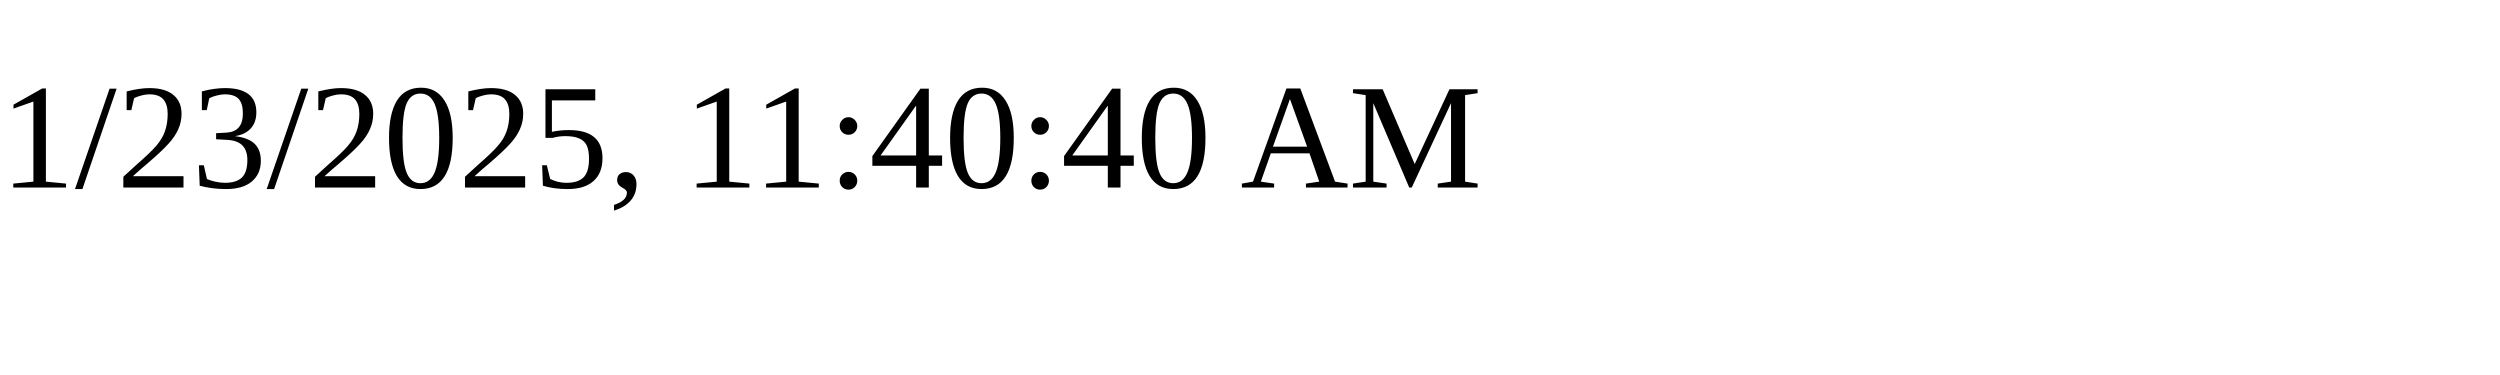
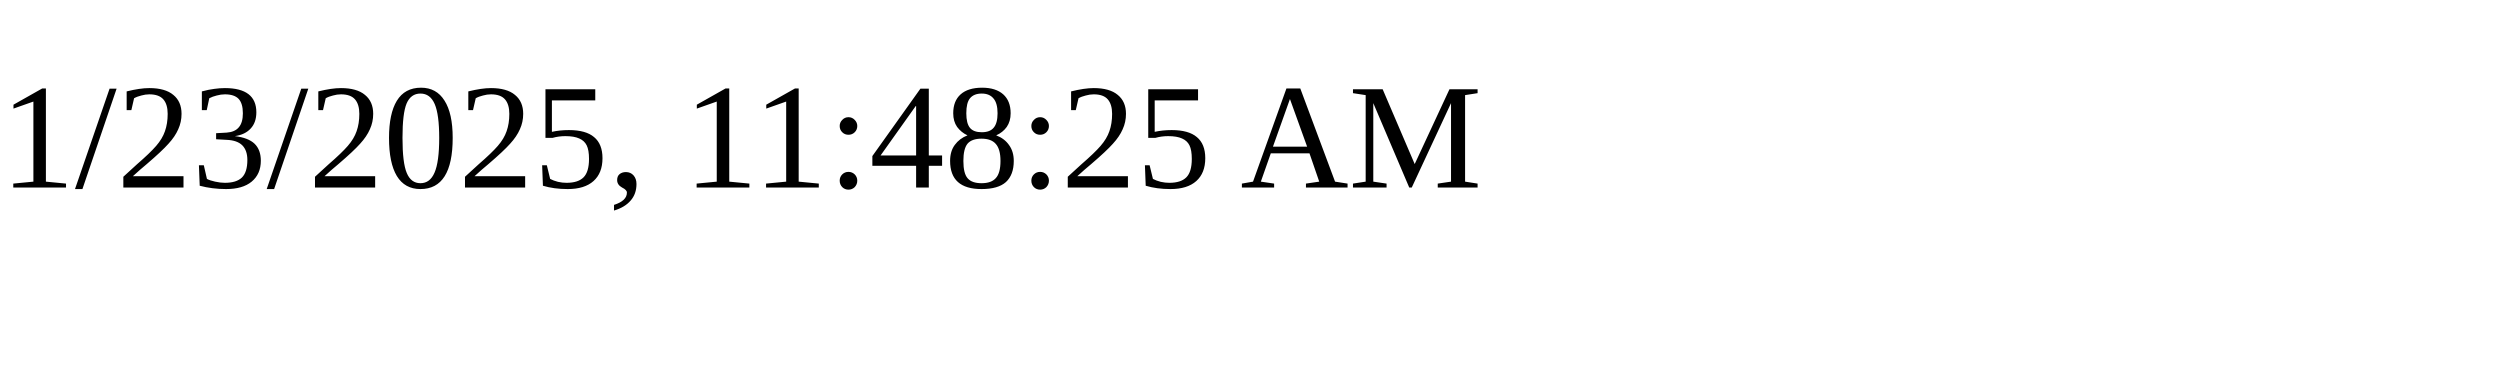
<svg xmlns="http://www.w3.org/2000/svg" height="30" width="200">
-   <text x="0" y="15">1/23/2025, 11:40:40 AM</text>
+   <text x="0" y="15">1/23/2025, 11:48:25 AM</text>
</svg>
